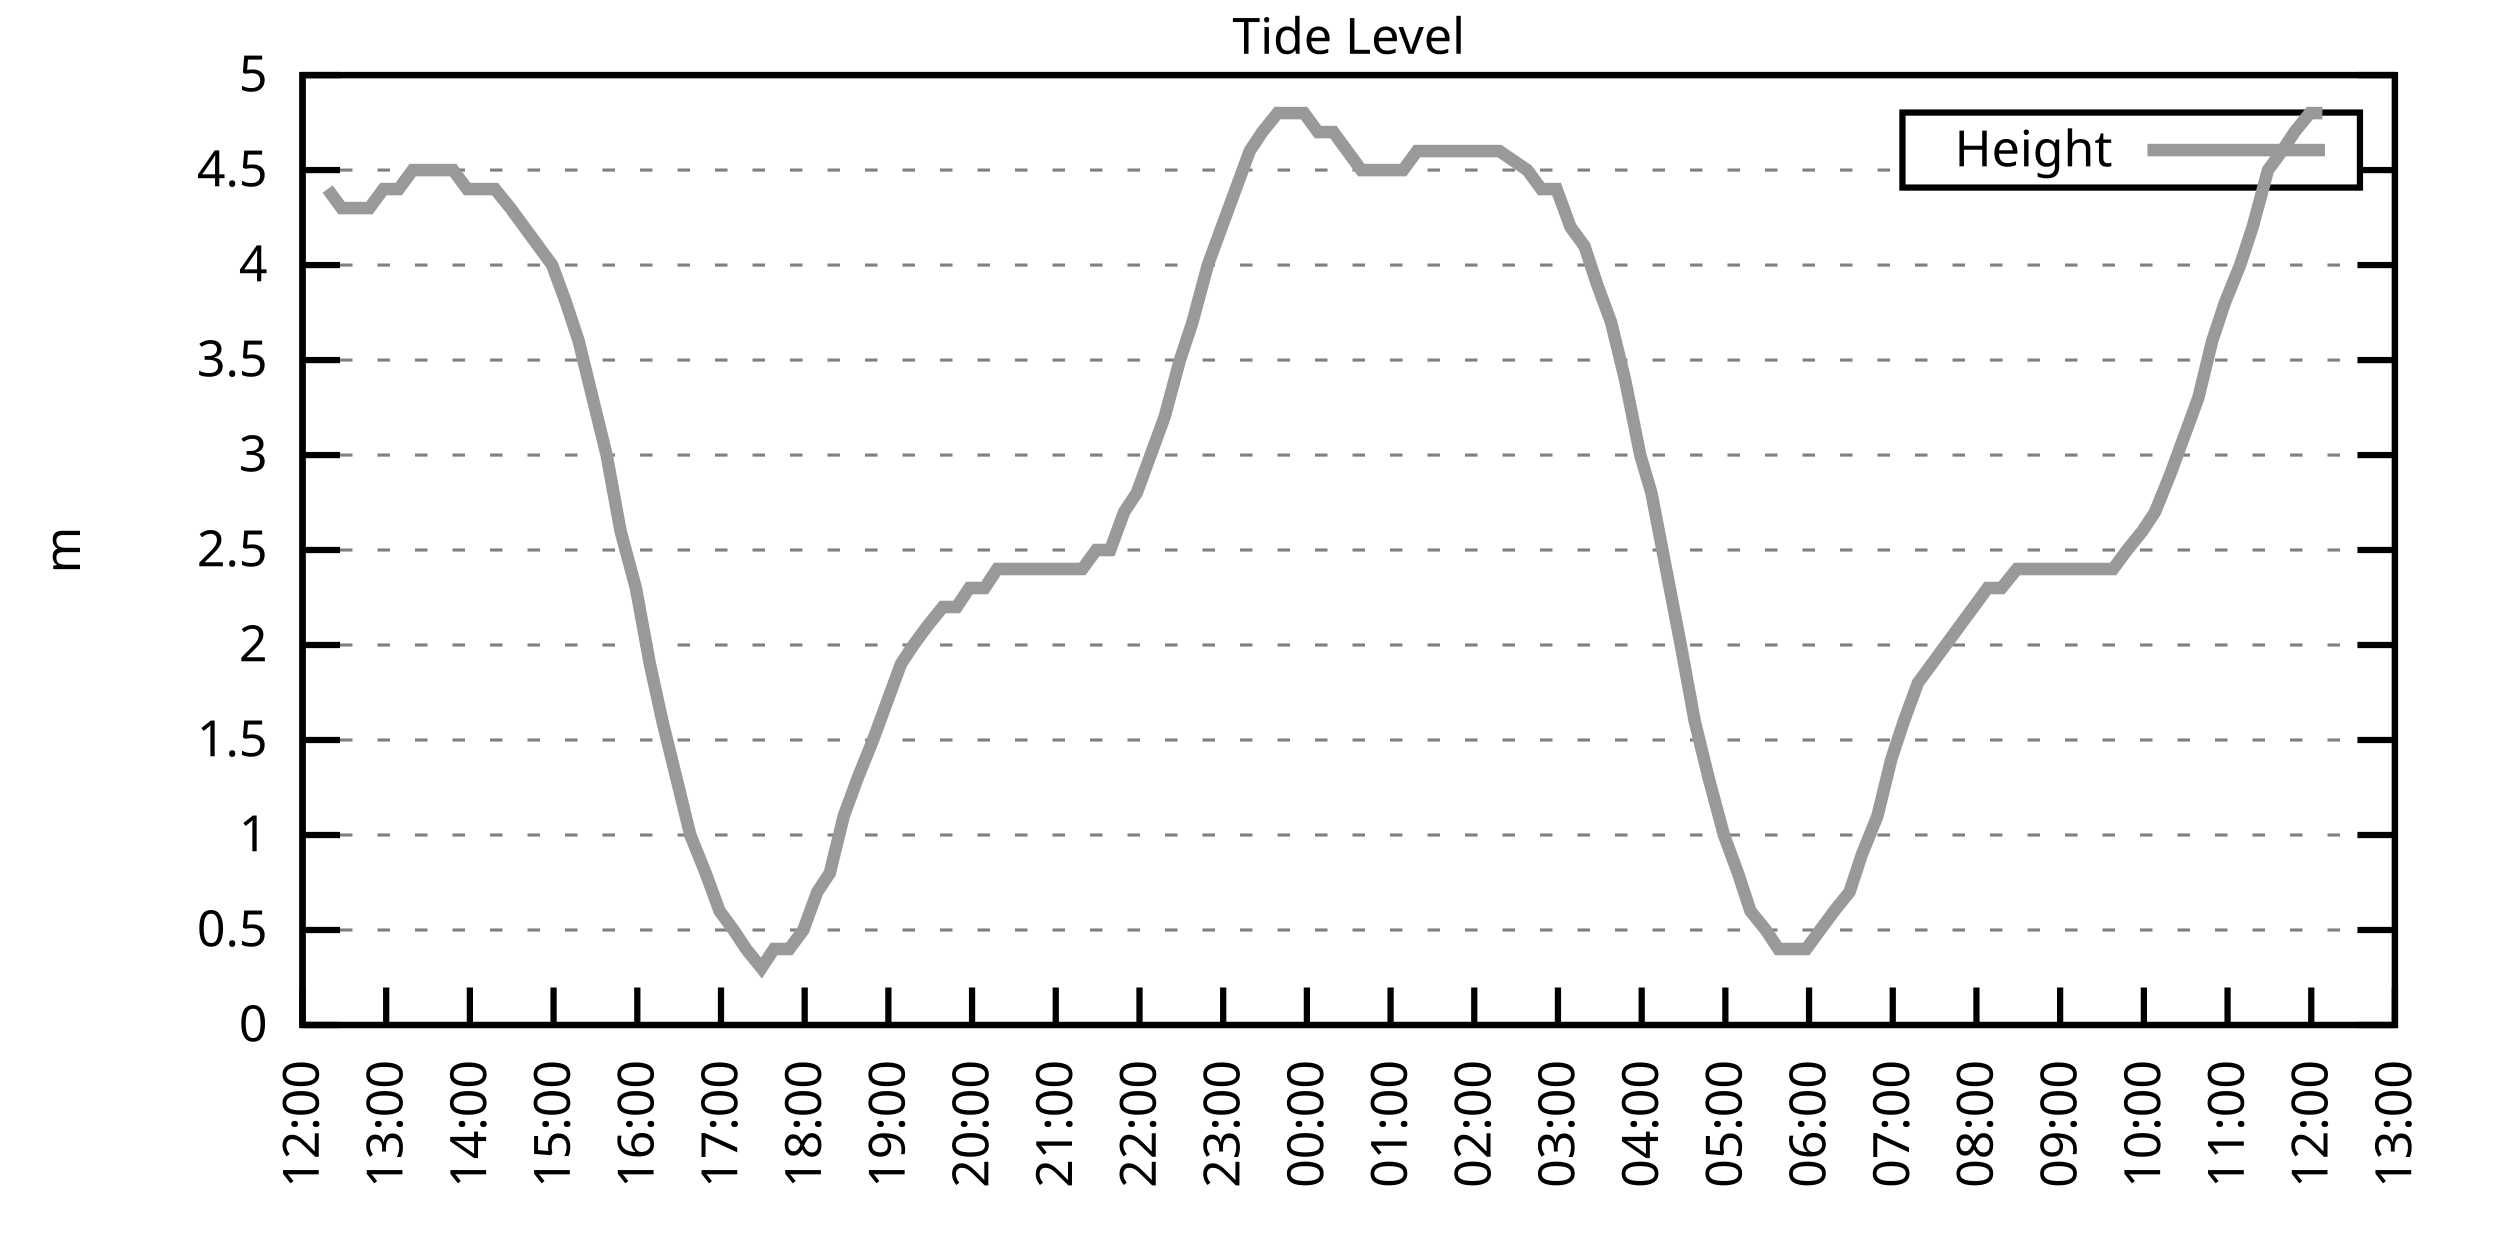
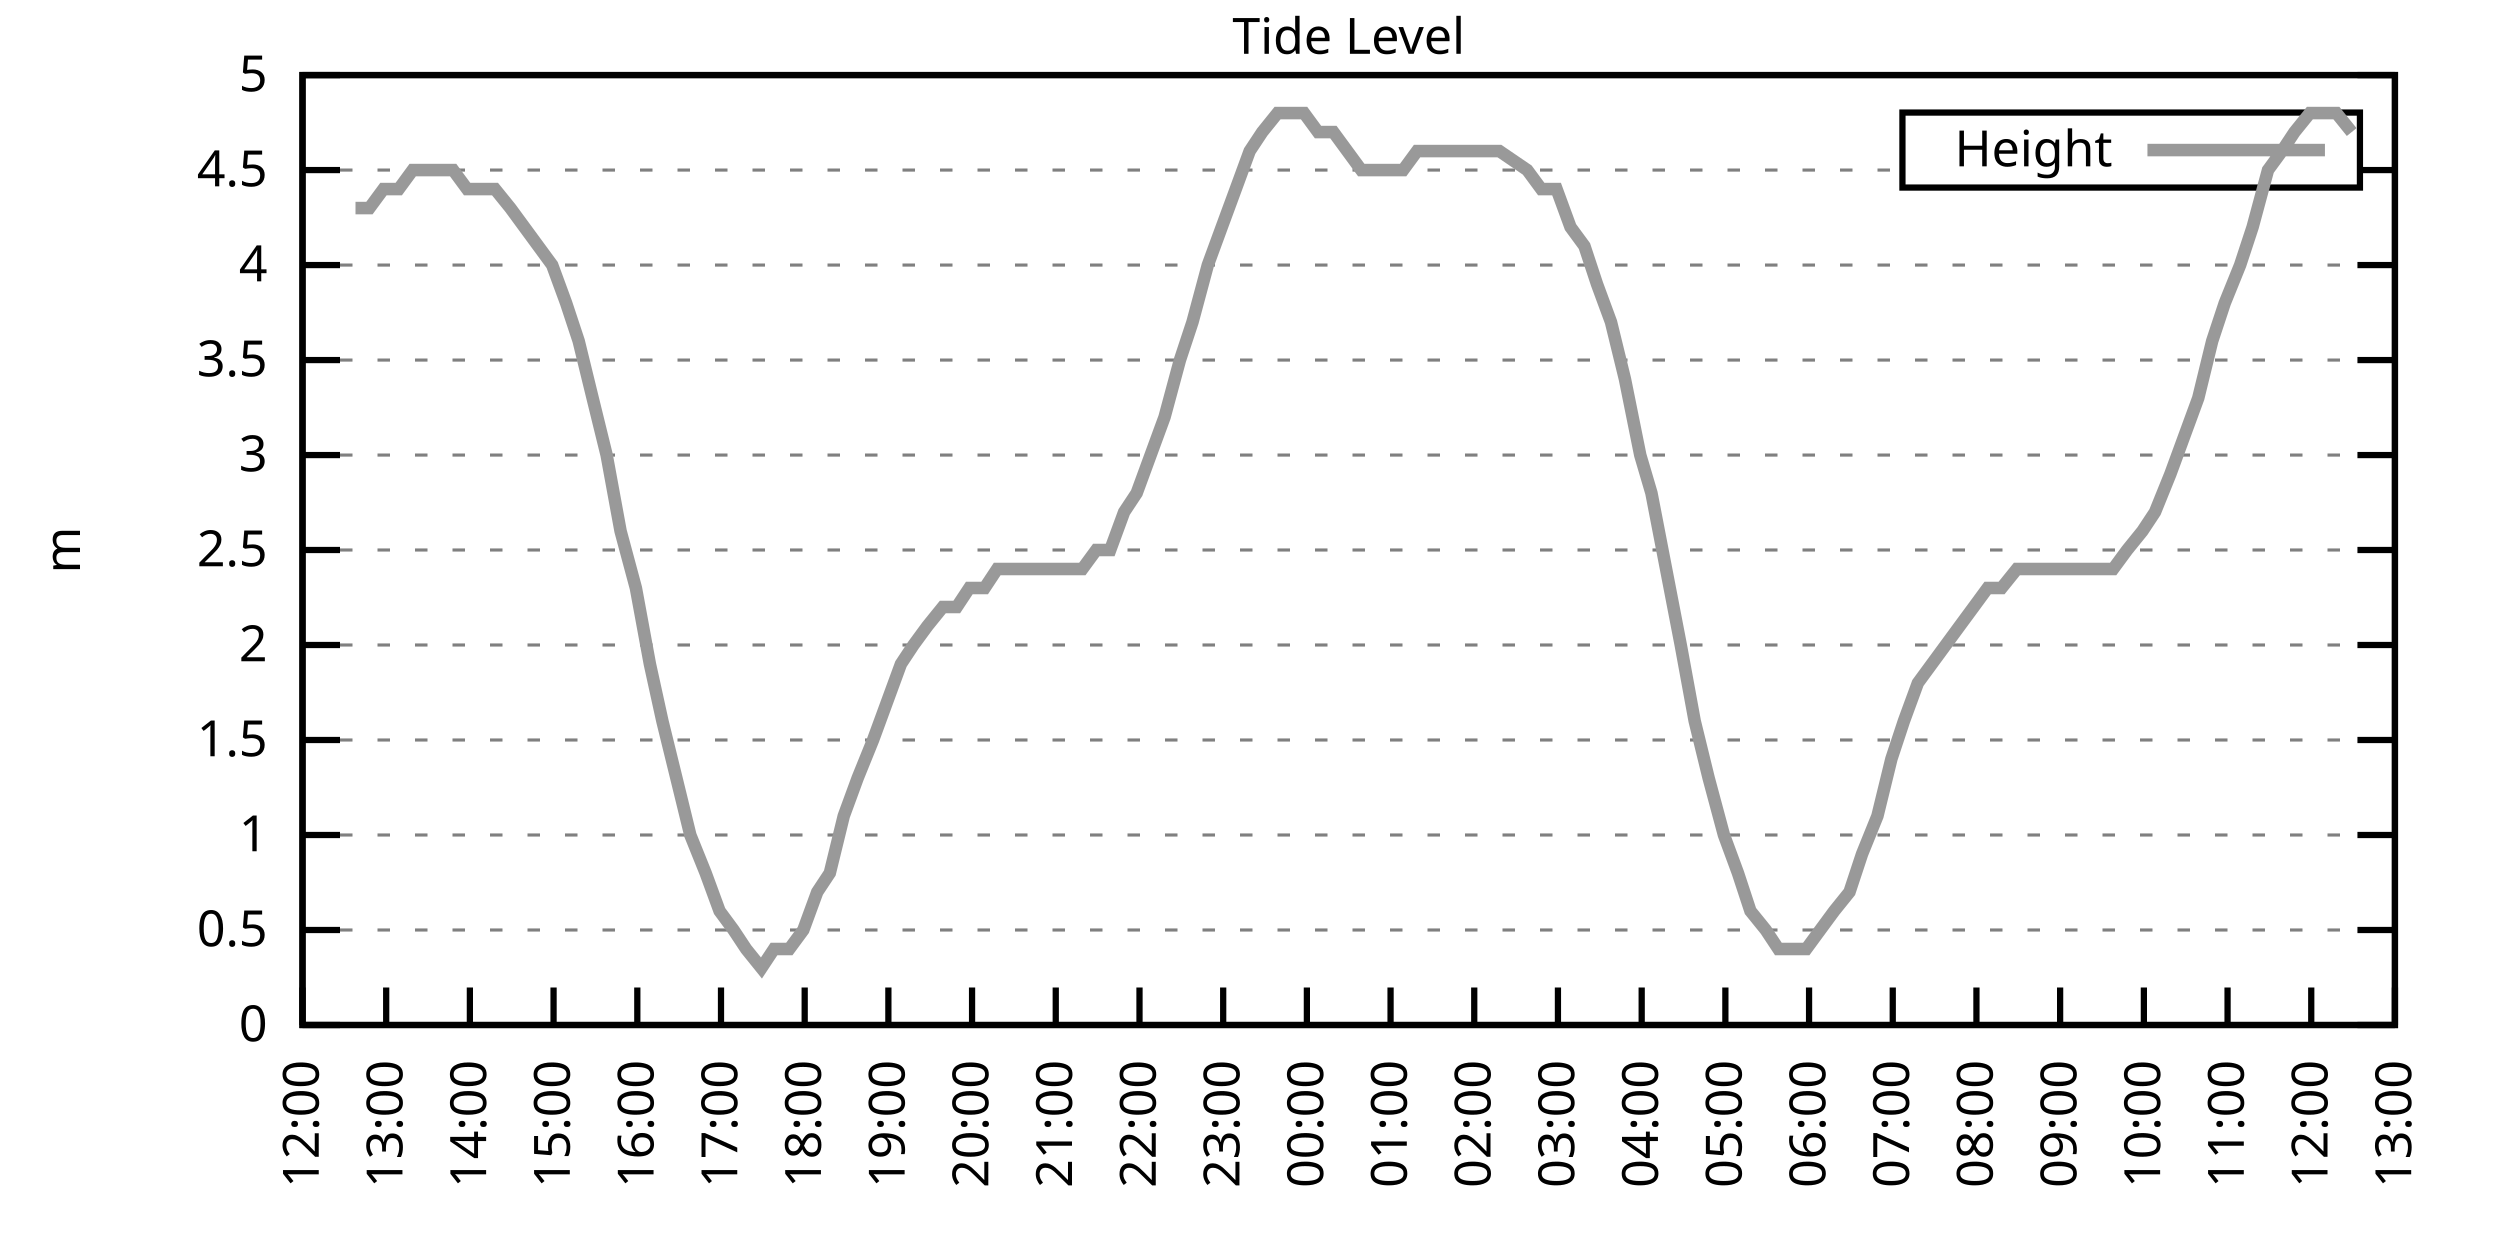
<svg xmlns="http://www.w3.org/2000/svg" xmlns:xlink="http://www.w3.org/1999/xlink" width="400" height="200" viewBox="0 0 400 200">
  <g id="gnuplot_canvas">
    <rect x="0" y="0" width="400" height="200" fill="none" />
    <defs>
      <circle id="gpDot" r="0.5" stroke-width="0.5" stroke="currentColor" />
      <path id="gpPt0" stroke-width="0.333" stroke="currentColor" d="M-1,0 h2 M0,-1 v2" />
      <path id="gpPt1" stroke-width="0.333" stroke="currentColor" d="M-1,-1 L1,1 M1,-1 L-1,1" />
      <path id="gpPt2" stroke-width="0.333" stroke="currentColor" d="M-1,0 L1,0 M0,-1 L0,1 M-1,-1 L1,1 M-1,1 L1,-1" />
      <rect id="gpPt3" stroke-width="0.333" stroke="currentColor" x="-1" y="-1" width="2" height="2" />
      <rect id="gpPt4" stroke-width="0.333" stroke="currentColor" fill="currentColor" x="-1" y="-1" width="2" height="2" />
      <circle id="gpPt5" stroke-width="0.333" stroke="currentColor" cx="0" cy="0" r="1" />
      <use xlink:href="#gpPt5" id="gpPt6" fill="currentColor" stroke="none" />
      <path id="gpPt7" stroke-width="0.333" stroke="currentColor" d="M0,-1.33 L-1.33,0.67 L1.33,0.67 z" />
      <use xlink:href="#gpPt7" id="gpPt8" fill="currentColor" stroke="none" />
      <use xlink:href="#gpPt7" id="gpPt9" stroke="currentColor" transform="rotate(180)" />
      <use xlink:href="#gpPt9" id="gpPt10" fill="currentColor" stroke="none" />
      <use xlink:href="#gpPt3" id="gpPt11" stroke="currentColor" transform="rotate(45)" />
      <use xlink:href="#gpPt11" id="gpPt12" fill="currentColor" stroke="none" />
      <path id="gpPt13" stroke-width="0.333" stroke="currentColor" d="M0,1.330 L1.265,0.411 L0.782,-1.067 L-0.782,-1.076 L-1.265,0.411 z" />
      <use xlink:href="#gpPt13" id="gpPt14" fill="currentColor" stroke="none" />
      <filter id="textbox" filterUnits="objectBoundingBox" x="0" y="0" height="1" width="1">
        <feFlood flood-color="white" flood-opacity="1" result="bgnd" />
        <feComposite in="SourceGraphic" in2="bgnd" operator="atop" />
      </filter>
      <filter id="greybox" filterUnits="objectBoundingBox" x="0" y="0" height="1" width="1">
        <feFlood flood-color="lightgrey" flood-opacity="1" result="grey" />
        <feComposite in="SourceGraphic" in2="grey" operator="atop" />
      </filter>
    </defs>
    <g fill="none" color="white" stroke="currentColor" stroke-width="1.00" stroke-linecap="butt" stroke-linejoin="miter">
</g>
    <g fill="none" color="black" stroke="currentColor" stroke-width="1.00" stroke-linecap="butt" stroke-linejoin="miter">
      <g stroke="none" shape-rendering="crispEdges">
        <polygon fill="rgb(255, 255, 255)" points="48.40,164.00 383.18,164.00 383.18,12.02 48.40,12.02 " />
      </g>
    </g>
    <g fill="none" color="black" stroke="currentColor" stroke-width="1.00" stroke-linecap="butt" stroke-linejoin="miter">
</g>
    <g fill="none" color="black" stroke="black" stroke-width="0.50" stroke-linecap="butt" stroke-linejoin="miter">
</g>
    <g fill="none" color="gray" stroke="currentColor" stroke-width="0.50" stroke-linecap="butt" stroke-linejoin="miter">
      <path stroke="gray" stroke-dasharray="2,4" class="gridline" d="M48.40,164.00 L383.19,164.00  " />
    </g>
    <g fill="none" color="gray" stroke="gray" stroke-width="1.00" stroke-linecap="butt" stroke-linejoin="miter">
</g>
    <g fill="none" color="black" stroke="currentColor" stroke-width="1.00" stroke-linecap="butt" stroke-linejoin="miter">
      <path stroke="black" d="M48.40,164.00 L54.40,164.00 M383.19,164.00 L377.19,164.00  " />
      <g transform="translate(42.80,166.60)" stroke="none" fill="black" font-family="Sans" font-size="8.00" text-anchor="end">
        <text>
          <tspan font-family="Sans"> 0</tspan>
        </text>
      </g>
    </g>
    <g fill="none" color="black" stroke="currentColor" stroke-width="1.00" stroke-linecap="butt" stroke-linejoin="miter">
</g>
    <g fill="none" color="black" stroke="black" stroke-width="0.50" stroke-linecap="butt" stroke-linejoin="miter">
</g>
    <g fill="none" color="gray" stroke="currentColor" stroke-width="0.50" stroke-linecap="butt" stroke-linejoin="miter">
      <path stroke="gray" stroke-dasharray="2,4" class="gridline" d="M48.40,148.80 L383.19,148.80  " />
    </g>
    <g fill="none" color="gray" stroke="gray" stroke-width="1.00" stroke-linecap="butt" stroke-linejoin="miter">
</g>
    <g fill="none" color="black" stroke="currentColor" stroke-width="1.00" stroke-linecap="butt" stroke-linejoin="miter">
      <path stroke="black" d="M48.40,148.80 L54.40,148.80 M383.19,148.80 L377.19,148.80  " />
      <g transform="translate(42.80,151.40)" stroke="none" fill="black" font-family="Sans" font-size="8.00" text-anchor="end">
        <text>
          <tspan font-family="Sans"> 0.5</tspan>
        </text>
      </g>
    </g>
    <g fill="none" color="black" stroke="currentColor" stroke-width="1.00" stroke-linecap="butt" stroke-linejoin="miter">
</g>
    <g fill="none" color="black" stroke="black" stroke-width="0.50" stroke-linecap="butt" stroke-linejoin="miter">
</g>
    <g fill="none" color="gray" stroke="currentColor" stroke-width="0.50" stroke-linecap="butt" stroke-linejoin="miter">
      <path stroke="gray" stroke-dasharray="2,4" class="gridline" d="M48.40,133.60 L383.19,133.60  " />
    </g>
    <g fill="none" color="gray" stroke="gray" stroke-width="1.00" stroke-linecap="butt" stroke-linejoin="miter">
</g>
    <g fill="none" color="black" stroke="currentColor" stroke-width="1.00" stroke-linecap="butt" stroke-linejoin="miter">
      <path stroke="black" d="M48.40,133.60 L54.40,133.60 M383.19,133.60 L377.19,133.60  " />
      <g transform="translate(42.80,136.20)" stroke="none" fill="black" font-family="Sans" font-size="8.00" text-anchor="end">
        <text>
          <tspan font-family="Sans"> 1</tspan>
        </text>
      </g>
    </g>
    <g fill="none" color="black" stroke="currentColor" stroke-width="1.00" stroke-linecap="butt" stroke-linejoin="miter">
</g>
    <g fill="none" color="black" stroke="black" stroke-width="0.50" stroke-linecap="butt" stroke-linejoin="miter">
</g>
    <g fill="none" color="gray" stroke="currentColor" stroke-width="0.50" stroke-linecap="butt" stroke-linejoin="miter">
      <path stroke="gray" stroke-dasharray="2,4" class="gridline" d="M48.40,118.40 L383.19,118.40  " />
    </g>
    <g fill="none" color="gray" stroke="gray" stroke-width="1.00" stroke-linecap="butt" stroke-linejoin="miter">
</g>
    <g fill="none" color="black" stroke="currentColor" stroke-width="1.00" stroke-linecap="butt" stroke-linejoin="miter">
      <path stroke="black" d="M48.40,118.40 L54.40,118.40 M383.19,118.40 L377.19,118.40  " />
      <g transform="translate(42.80,121.00)" stroke="none" fill="black" font-family="Sans" font-size="8.00" text-anchor="end">
        <text>
          <tspan font-family="Sans"> 1.5</tspan>
        </text>
      </g>
    </g>
    <g fill="none" color="black" stroke="currentColor" stroke-width="1.00" stroke-linecap="butt" stroke-linejoin="miter">
</g>
    <g fill="none" color="black" stroke="black" stroke-width="0.50" stroke-linecap="butt" stroke-linejoin="miter">
</g>
    <g fill="none" color="gray" stroke="currentColor" stroke-width="0.50" stroke-linecap="butt" stroke-linejoin="miter">
      <path stroke="gray" stroke-dasharray="2,4" class="gridline" d="M48.40,103.20 L383.19,103.20  " />
    </g>
    <g fill="none" color="gray" stroke="gray" stroke-width="1.00" stroke-linecap="butt" stroke-linejoin="miter">
</g>
    <g fill="none" color="black" stroke="currentColor" stroke-width="1.00" stroke-linecap="butt" stroke-linejoin="miter">
      <path stroke="black" d="M48.40,103.20 L54.40,103.20 M383.19,103.20 L377.19,103.20  " />
      <g transform="translate(42.80,105.80)" stroke="none" fill="black" font-family="Sans" font-size="8.00" text-anchor="end">
        <text>
          <tspan font-family="Sans"> 2</tspan>
        </text>
      </g>
    </g>
    <g fill="none" color="black" stroke="currentColor" stroke-width="1.00" stroke-linecap="butt" stroke-linejoin="miter">
</g>
    <g fill="none" color="black" stroke="black" stroke-width="0.50" stroke-linecap="butt" stroke-linejoin="miter">
</g>
    <g fill="none" color="gray" stroke="currentColor" stroke-width="0.50" stroke-linecap="butt" stroke-linejoin="miter">
      <path stroke="gray" stroke-dasharray="2,4" class="gridline" d="M48.40,88.00 L383.19,88.00  " />
    </g>
    <g fill="none" color="gray" stroke="gray" stroke-width="1.00" stroke-linecap="butt" stroke-linejoin="miter">
</g>
    <g fill="none" color="black" stroke="currentColor" stroke-width="1.00" stroke-linecap="butt" stroke-linejoin="miter">
      <path stroke="black" d="M48.40,88.00 L54.40,88.00 M383.19,88.00 L377.19,88.00  " />
      <g transform="translate(42.80,90.60)" stroke="none" fill="black" font-family="Sans" font-size="8.00" text-anchor="end">
        <text>
          <tspan font-family="Sans"> 2.5</tspan>
        </text>
      </g>
    </g>
    <g fill="none" color="black" stroke="currentColor" stroke-width="1.00" stroke-linecap="butt" stroke-linejoin="miter">
</g>
    <g fill="none" color="black" stroke="black" stroke-width="0.50" stroke-linecap="butt" stroke-linejoin="miter">
</g>
    <g fill="none" color="gray" stroke="currentColor" stroke-width="0.50" stroke-linecap="butt" stroke-linejoin="miter">
      <path stroke="gray" stroke-dasharray="2,4" class="gridline" d="M48.40,72.81 L383.19,72.81  " />
    </g>
    <g fill="none" color="gray" stroke="gray" stroke-width="1.00" stroke-linecap="butt" stroke-linejoin="miter">
</g>
    <g fill="none" color="black" stroke="currentColor" stroke-width="1.00" stroke-linecap="butt" stroke-linejoin="miter">
      <path stroke="black" d="M48.40,72.81 L54.40,72.81 M383.19,72.81 L377.19,72.81  " />
      <g transform="translate(42.80,75.41)" stroke="none" fill="black" font-family="Sans" font-size="8.00" text-anchor="end">
        <text>
          <tspan font-family="Sans"> 3</tspan>
        </text>
      </g>
    </g>
    <g fill="none" color="black" stroke="currentColor" stroke-width="1.00" stroke-linecap="butt" stroke-linejoin="miter">
</g>
    <g fill="none" color="black" stroke="black" stroke-width="0.50" stroke-linecap="butt" stroke-linejoin="miter">
</g>
    <g fill="none" color="gray" stroke="currentColor" stroke-width="0.50" stroke-linecap="butt" stroke-linejoin="miter">
      <path stroke="gray" stroke-dasharray="2,4" class="gridline" d="M48.40,57.61 L383.19,57.61  " />
    </g>
    <g fill="none" color="gray" stroke="gray" stroke-width="1.00" stroke-linecap="butt" stroke-linejoin="miter">
</g>
    <g fill="none" color="black" stroke="currentColor" stroke-width="1.00" stroke-linecap="butt" stroke-linejoin="miter">
      <path stroke="black" d="M48.40,57.61 L54.40,57.61 M383.19,57.61 L377.19,57.61  " />
      <g transform="translate(42.80,60.21)" stroke="none" fill="black" font-family="Sans" font-size="8.00" text-anchor="end">
        <text>
          <tspan font-family="Sans"> 3.5</tspan>
        </text>
      </g>
    </g>
    <g fill="none" color="black" stroke="currentColor" stroke-width="1.00" stroke-linecap="butt" stroke-linejoin="miter">
</g>
    <g fill="none" color="black" stroke="black" stroke-width="0.50" stroke-linecap="butt" stroke-linejoin="miter">
</g>
    <g fill="none" color="gray" stroke="currentColor" stroke-width="0.50" stroke-linecap="butt" stroke-linejoin="miter">
      <path stroke="gray" stroke-dasharray="2,4" class="gridline" d="M48.40,42.41 L383.19,42.41  " />
    </g>
    <g fill="none" color="gray" stroke="gray" stroke-width="1.00" stroke-linecap="butt" stroke-linejoin="miter">
</g>
    <g fill="none" color="black" stroke="currentColor" stroke-width="1.00" stroke-linecap="butt" stroke-linejoin="miter">
      <path stroke="black" d="M48.40,42.41 L54.40,42.41 M383.19,42.41 L377.19,42.41  " />
      <g transform="translate(42.80,45.01)" stroke="none" fill="black" font-family="Sans" font-size="8.00" text-anchor="end">
        <text>
          <tspan font-family="Sans"> 4</tspan>
        </text>
      </g>
    </g>
    <g fill="none" color="black" stroke="currentColor" stroke-width="1.00" stroke-linecap="butt" stroke-linejoin="miter">
</g>
    <g fill="none" color="black" stroke="black" stroke-width="0.50" stroke-linecap="butt" stroke-linejoin="miter">
</g>
    <g fill="none" color="gray" stroke="currentColor" stroke-width="0.50" stroke-linecap="butt" stroke-linejoin="miter">
      <path stroke="gray" stroke-dasharray="2,4" class="gridline" d="M48.40,27.21 L304.39,27.21 M377.59,27.21 L383.19,27.21  " />
    </g>
    <g fill="none" color="gray" stroke="gray" stroke-width="1.00" stroke-linecap="butt" stroke-linejoin="miter">
</g>
    <g fill="none" color="black" stroke="currentColor" stroke-width="1.00" stroke-linecap="butt" stroke-linejoin="miter">
      <path stroke="black" d="M48.40,27.21 L54.40,27.21 M383.19,27.21 L377.19,27.21  " />
      <g transform="translate(42.80,29.81)" stroke="none" fill="black" font-family="Sans" font-size="8.00" text-anchor="end">
        <text>
          <tspan font-family="Sans"> 4.5</tspan>
        </text>
      </g>
    </g>
    <g fill="none" color="black" stroke="currentColor" stroke-width="1.00" stroke-linecap="butt" stroke-linejoin="miter">
</g>
    <g fill="none" color="black" stroke="black" stroke-width="0.50" stroke-linecap="butt" stroke-linejoin="miter">
</g>
    <g fill="none" color="gray" stroke="currentColor" stroke-width="0.50" stroke-linecap="butt" stroke-linejoin="miter">
      <path stroke="gray" stroke-dasharray="2,4" class="gridline" d="M48.40,12.01 L383.19,12.01  " />
    </g>
    <g fill="none" color="gray" stroke="gray" stroke-width="1.00" stroke-linecap="butt" stroke-linejoin="miter">
</g>
    <g fill="none" color="black" stroke="currentColor" stroke-width="1.00" stroke-linecap="butt" stroke-linejoin="miter">
      <path stroke="black" d="M48.40,12.01 L54.40,12.01 M383.19,12.01 L377.19,12.01  " />
      <g transform="translate(42.80,14.61)" stroke="none" fill="black" font-family="Sans" font-size="8.00" text-anchor="end">
        <text>
          <tspan font-family="Sans"> 5</tspan>
        </text>
      </g>
    </g>
    <g fill="none" color="black" stroke="currentColor" stroke-width="1.00" stroke-linecap="butt" stroke-linejoin="miter">
      <path stroke="black" d="M48.40,164.00 L48.40,158.00  " />
      <g transform="translate(51.00,169.60) rotate(270.00)" stroke="none" fill="black" font-family="Sans" font-size="8.00" text-anchor="end">
        <text>
          <tspan font-family="Sans">12:00</tspan>
        </text>
      </g>
    </g>
    <g fill="none" color="black" stroke="currentColor" stroke-width="1.00" stroke-linecap="butt" stroke-linejoin="miter">
      <path stroke="black" d="M61.79,164.00 L61.79,158.00  " />
      <g transform="translate(64.39,169.60) rotate(270.00)" stroke="none" fill="black" font-family="Sans" font-size="8.00" text-anchor="end">
        <text>
          <tspan font-family="Sans">13:00</tspan>
        </text>
      </g>
    </g>
    <g fill="none" color="black" stroke="currentColor" stroke-width="1.00" stroke-linecap="butt" stroke-linejoin="miter">
      <path stroke="black" d="M75.18,164.00 L75.18,158.00  " />
      <g transform="translate(77.78,169.60) rotate(270.00)" stroke="none" fill="black" font-family="Sans" font-size="8.00" text-anchor="end">
        <text>
          <tspan font-family="Sans">14:00</tspan>
        </text>
      </g>
    </g>
    <g fill="none" color="black" stroke="currentColor" stroke-width="1.00" stroke-linecap="butt" stroke-linejoin="miter">
      <path stroke="black" d="M88.57,164.00 L88.57,158.00  " />
      <g transform="translate(91.17,169.60) rotate(270.00)" stroke="none" fill="black" font-family="Sans" font-size="8.00" text-anchor="end">
        <text>
          <tspan font-family="Sans">15:00</tspan>
        </text>
      </g>
    </g>
    <g fill="none" color="black" stroke="currentColor" stroke-width="1.00" stroke-linecap="butt" stroke-linejoin="miter">
      <path stroke="black" d="M101.97,164.00 L101.97,158.00  " />
      <g transform="translate(104.57,169.60) rotate(270.00)" stroke="none" fill="black" font-family="Sans" font-size="8.00" text-anchor="end">
        <text>
          <tspan font-family="Sans">16:00</tspan>
        </text>
      </g>
    </g>
    <g fill="none" color="black" stroke="currentColor" stroke-width="1.00" stroke-linecap="butt" stroke-linejoin="miter">
      <path stroke="black" d="M115.36,164.00 L115.36,158.00  " />
      <g transform="translate(117.96,169.60) rotate(270.00)" stroke="none" fill="black" font-family="Sans" font-size="8.00" text-anchor="end">
        <text>
          <tspan font-family="Sans">17:00</tspan>
        </text>
      </g>
    </g>
    <g fill="none" color="black" stroke="currentColor" stroke-width="1.00" stroke-linecap="butt" stroke-linejoin="miter">
      <path stroke="black" d="M128.75,164.00 L128.75,158.00  " />
      <g transform="translate(131.35,169.60) rotate(270.00)" stroke="none" fill="black" font-family="Sans" font-size="8.00" text-anchor="end">
        <text>
          <tspan font-family="Sans">18:00</tspan>
        </text>
      </g>
    </g>
    <g fill="none" color="black" stroke="currentColor" stroke-width="1.00" stroke-linecap="butt" stroke-linejoin="miter">
      <path stroke="black" d="M142.14,164.00 L142.14,158.00  " />
      <g transform="translate(144.74,169.60) rotate(270.00)" stroke="none" fill="black" font-family="Sans" font-size="8.00" text-anchor="end">
        <text>
          <tspan font-family="Sans">19:00</tspan>
        </text>
      </g>
    </g>
    <g fill="none" color="black" stroke="currentColor" stroke-width="1.00" stroke-linecap="butt" stroke-linejoin="miter">
      <path stroke="black" d="M155.53,164.00 L155.53,158.00  " />
      <g transform="translate(158.13,169.60) rotate(270.00)" stroke="none" fill="black" font-family="Sans" font-size="8.00" text-anchor="end">
        <text>
          <tspan font-family="Sans">20:00</tspan>
        </text>
      </g>
    </g>
    <g fill="none" color="black" stroke="currentColor" stroke-width="1.00" stroke-linecap="butt" stroke-linejoin="miter">
      <path stroke="black" d="M168.92,164.00 L168.92,158.00  " />
      <g transform="translate(171.52,169.60) rotate(270.00)" stroke="none" fill="black" font-family="Sans" font-size="8.00" text-anchor="end">
        <text>
          <tspan font-family="Sans">21:00</tspan>
        </text>
      </g>
    </g>
    <g fill="none" color="black" stroke="currentColor" stroke-width="1.00" stroke-linecap="butt" stroke-linejoin="miter">
      <path stroke="black" d="M182.32,164.00 L182.32,158.00  " />
      <g transform="translate(184.92,169.60) rotate(270.00)" stroke="none" fill="black" font-family="Sans" font-size="8.00" text-anchor="end">
        <text>
          <tspan font-family="Sans">22:00</tspan>
        </text>
      </g>
    </g>
    <g fill="none" color="black" stroke="currentColor" stroke-width="1.00" stroke-linecap="butt" stroke-linejoin="miter">
      <path stroke="black" d="M195.71,164.00 L195.71,158.00  " />
      <g transform="translate(198.31,169.60) rotate(270.00)" stroke="none" fill="black" font-family="Sans" font-size="8.00" text-anchor="end">
        <text>
          <tspan font-family="Sans">23:00</tspan>
        </text>
      </g>
    </g>
    <g fill="none" color="black" stroke="currentColor" stroke-width="1.00" stroke-linecap="butt" stroke-linejoin="miter">
      <path stroke="black" d="M209.10,164.00 L209.10,158.00  " />
      <g transform="translate(211.70,169.60) rotate(270.00)" stroke="none" fill="black" font-family="Sans" font-size="8.00" text-anchor="end">
        <text>
          <tspan font-family="Sans">00:00</tspan>
        </text>
      </g>
    </g>
    <g fill="none" color="black" stroke="currentColor" stroke-width="1.00" stroke-linecap="butt" stroke-linejoin="miter">
      <path stroke="black" d="M222.49,164.00 L222.49,158.00  " />
      <g transform="translate(225.09,169.60) rotate(270.00)" stroke="none" fill="black" font-family="Sans" font-size="8.00" text-anchor="end">
        <text>
          <tspan font-family="Sans">01:00</tspan>
        </text>
      </g>
    </g>
    <g fill="none" color="black" stroke="currentColor" stroke-width="1.00" stroke-linecap="butt" stroke-linejoin="miter">
      <path stroke="black" d="M235.88,164.00 L235.88,158.00  " />
      <g transform="translate(238.48,169.60) rotate(270.00)" stroke="none" fill="black" font-family="Sans" font-size="8.00" text-anchor="end">
        <text>
          <tspan font-family="Sans">02:00</tspan>
        </text>
      </g>
    </g>
    <g fill="none" color="black" stroke="currentColor" stroke-width="1.00" stroke-linecap="butt" stroke-linejoin="miter">
      <path stroke="black" d="M249.27,164.00 L249.27,158.00  " />
      <g transform="translate(251.87,169.60) rotate(270.00)" stroke="none" fill="black" font-family="Sans" font-size="8.00" text-anchor="end">
        <text>
          <tspan font-family="Sans">03:00</tspan>
        </text>
      </g>
    </g>
    <g fill="none" color="black" stroke="currentColor" stroke-width="1.00" stroke-linecap="butt" stroke-linejoin="miter">
      <path stroke="black" d="M262.67,164.00 L262.67,158.00  " />
      <g transform="translate(265.27,169.60) rotate(270.00)" stroke="none" fill="black" font-family="Sans" font-size="8.00" text-anchor="end">
        <text>
          <tspan font-family="Sans">04:00</tspan>
        </text>
      </g>
    </g>
    <g fill="none" color="black" stroke="currentColor" stroke-width="1.00" stroke-linecap="butt" stroke-linejoin="miter">
      <path stroke="black" d="M276.06,164.00 L276.06,158.00  " />
      <g transform="translate(278.66,169.60) rotate(270.00)" stroke="none" fill="black" font-family="Sans" font-size="8.00" text-anchor="end">
        <text>
          <tspan font-family="Sans">05:00</tspan>
        </text>
      </g>
    </g>
    <g fill="none" color="black" stroke="currentColor" stroke-width="1.00" stroke-linecap="butt" stroke-linejoin="miter">
      <path stroke="black" d="M289.45,164.00 L289.45,158.00  " />
      <g transform="translate(292.05,169.60) rotate(270.00)" stroke="none" fill="black" font-family="Sans" font-size="8.00" text-anchor="end">
        <text>
          <tspan font-family="Sans">06:00</tspan>
        </text>
      </g>
    </g>
    <g fill="none" color="black" stroke="currentColor" stroke-width="1.00" stroke-linecap="butt" stroke-linejoin="miter">
      <path stroke="black" d="M302.84,164.00 L302.84,158.00  " />
      <g transform="translate(305.44,169.60) rotate(270.00)" stroke="none" fill="black" font-family="Sans" font-size="8.00" text-anchor="end">
        <text>
          <tspan font-family="Sans">07:00</tspan>
        </text>
      </g>
    </g>
    <g fill="none" color="black" stroke="currentColor" stroke-width="1.00" stroke-linecap="butt" stroke-linejoin="miter">
      <path stroke="black" d="M316.23,164.00 L316.23,158.00  " />
      <g transform="translate(318.83,169.60) rotate(270.00)" stroke="none" fill="black" font-family="Sans" font-size="8.00" text-anchor="end">
        <text>
          <tspan font-family="Sans">08:00</tspan>
        </text>
      </g>
    </g>
    <g fill="none" color="black" stroke="currentColor" stroke-width="1.00" stroke-linecap="butt" stroke-linejoin="miter">
      <path stroke="black" d="M329.62,164.00 L329.62,158.00  " />
      <g transform="translate(332.22,169.60) rotate(270.00)" stroke="none" fill="black" font-family="Sans" font-size="8.00" text-anchor="end">
        <text>
          <tspan font-family="Sans">09:00</tspan>
        </text>
      </g>
    </g>
    <g fill="none" color="black" stroke="currentColor" stroke-width="1.00" stroke-linecap="butt" stroke-linejoin="miter">
      <path stroke="black" d="M343.02,164.00 L343.02,158.00  " />
      <g transform="translate(345.62,169.60) rotate(270.00)" stroke="none" fill="black" font-family="Sans" font-size="8.00" text-anchor="end">
        <text>
          <tspan font-family="Sans">10:00</tspan>
        </text>
      </g>
    </g>
    <g fill="none" color="black" stroke="currentColor" stroke-width="1.00" stroke-linecap="butt" stroke-linejoin="miter">
      <path stroke="black" d="M356.41,164.00 L356.41,158.00  " />
      <g transform="translate(359.01,169.60) rotate(270.00)" stroke="none" fill="black" font-family="Sans" font-size="8.00" text-anchor="end">
        <text>
          <tspan font-family="Sans">11:00</tspan>
        </text>
      </g>
    </g>
    <g fill="none" color="black" stroke="currentColor" stroke-width="1.00" stroke-linecap="butt" stroke-linejoin="miter">
      <path stroke="black" d="M369.80,164.00 L369.80,158.00  " />
      <g transform="translate(372.40,169.60) rotate(270.00)" stroke="none" fill="black" font-family="Sans" font-size="8.00" text-anchor="end">
        <text>
          <tspan font-family="Sans">12:00</tspan>
        </text>
      </g>
    </g>
    <g fill="none" color="black" stroke="currentColor" stroke-width="1.00" stroke-linecap="butt" stroke-linejoin="miter">
      <path stroke="black" d="M383.19,164.00 L383.19,158.00  " />
      <g transform="translate(385.79,169.60) rotate(270.00)" stroke="none" fill="black" font-family="Sans" font-size="8.00" text-anchor="end">
        <text>
          <tspan font-family="Sans">13:00</tspan>
        </text>
      </g>
    </g>
    <g fill="none" color="black" stroke="currentColor" stroke-width="1.00" stroke-linecap="butt" stroke-linejoin="miter">
</g>
    <g fill="none" color="black" stroke="currentColor" stroke-width="1.00" stroke-linecap="butt" stroke-linejoin="miter">
      <path stroke="black" d="M48.40,12.01 L48.40,164.00 L383.19,164.00 L383.19,12.01 L48.40,12.01 Z  " />
    </g>
    <g fill="none" color="black" stroke="currentColor" stroke-width="1.00" stroke-linecap="butt" stroke-linejoin="miter">
</g>
    <g fill="none" color="black" stroke="currentColor" stroke-width="1.00" stroke-linecap="butt" stroke-linejoin="miter">
      <path stroke="black" d="M304.39,30.01 L304.39,18.01 L377.59,18.01 L377.59,30.01 L304.39,30.01 Z  " />
    </g>
    <g id="Tide_level_plot_1">
      <g fill="none" color="white" stroke="black" stroke-width="2.00" stroke-linecap="butt" stroke-linejoin="miter">
</g>
      <g fill="none" color="black" stroke="currentColor" stroke-width="2.00" stroke-linecap="butt" stroke-linejoin="miter">
        <g transform="translate(337.99,26.61)" stroke="none" fill="black" font-family="Sans" font-size="8.00" text-anchor="end">
          <text>
            <tspan font-family="Sans">Height</tspan>
          </text>
        </g>
      </g>
      <g fill="none" color="black" stroke="currentColor" stroke-width="2.00" stroke-linecap="butt" stroke-linejoin="miter">
-         <path stroke="rgb(153, 153, 153)" d="M343.59,24.01 L371.99,24.01 M52.42,30.25 L54.65,33.29 L56.88,33.29 L59.11,33.29 L61.35,30.25 L63.80,30.25   L66.03,27.21 L68.04,27.21 L70.27,27.21 L72.50,27.21 L74.74,30.25 L76.97,30.25 L79.20,30.25 L81.66,33.29   L83.89,36.33 L86.12,39.37 L88.35,42.41 L90.58,48.49 L92.59,54.57 L94.82,63.69 L97.06,72.81 L99.29,84.97   L101.74,94.08 L103.98,106.24 L105.98,115.36 L108.22,124.48 L110.45,133.60 L112.90,139.68 L115.13,145.76 L117.37,148.80   L119.38,151.84 L121.83,154.88 L123.84,151.84 L126.29,151.84 L128.53,148.80 L130.76,142.72 L132.77,139.68 L135.00,130.56   L137.23,124.48 L139.69,118.40 L141.92,112.32 L144.15,106.24 L146.16,103.20 L148.39,100.16 L150.85,97.12 L153.08,97.12   L155.09,94.08 L157.54,94.08 L159.55,91.04 L161.78,91.04 L164.01,91.04 L166.47,91.04 L168.48,91.04 L170.71,91.04   L173.17,91.04 L175.40,88.00 L177.63,88.00 L179.86,81.93 L181.87,78.89 L184.10,72.81 L186.33,66.73 L188.79,57.61   L190.80,51.53 L193.25,42.41 L195.48,36.33 L197.72,30.25 L199.95,24.17 L201.96,21.13 L204.41,18.09 L206.42,18.09   L208.65,18.09 L210.88,21.13 L213.34,21.13 L215.57,24.17 L217.80,27.21 L219.81,27.21 L221.82,27.21 L224.50,27.21   L226.73,24.17 L228.74,24.17 L230.97,24.17 L233.43,24.17 L235.44,24.17 L237.67,24.17 L239.90,24.17 L244.36,27.21   L246.60,30.25 L249.05,30.25 L251.28,36.33 L253.51,39.37 L255.52,45.45 L257.76,51.53 L259.99,60.65 L262.44,72.81   L264.23,78.89 L268.92,103.20 L271.15,115.36 L273.38,124.48 L275.83,133.60 L278.07,139.68 L280.07,145.76 L282.53,148.80   L284.54,151.84 L286.77,151.84 L289.00,151.84 L291.23,148.80 L293.47,145.76 L295.92,142.72 L297.93,136.64 L300.39,130.56   L302.62,121.44 L304.63,115.36 L306.86,109.28 L309.09,106.24 L311.32,103.20 L313.55,100.16 L315.79,97.12 L318.02,94.08   L320.25,94.08 L322.70,91.04 L324.94,91.04 L326.95,91.04 L329.40,91.04 L331.63,91.04 L333.64,91.04 L336.10,91.04   L338.10,91.04 L340.34,88.00 L342.79,84.97 L344.80,81.93 L347.26,75.85 L349.49,69.77 L351.72,63.69 L353.95,54.57   L355.96,48.49 L358.42,42.41 L360.42,36.33 L362.88,27.21 L365.11,24.17 L367.12,21.13 L369.58,18.09 L371.58,18.09    " />
+         <path stroke="rgb(153, 153, 153)" d="M343.59,24.01 L371.99,24.01 M56.88,33.29 L59.11,33.29 L61.35,30.25 L63.80,30.25 L66.03,27.21 L68.04,27.21   L70.27,27.21 L72.50,27.21 L74.74,30.25 L76.97,30.25 L79.20,30.25 L81.66,33.29 L83.89,36.33 L86.12,39.37   L88.35,42.41 L90.58,48.49 L92.59,54.57 L94.82,63.69 L97.06,72.81 L99.29,84.97 L101.74,94.08 L103.98,106.24   L105.98,115.36 L108.22,124.48 L110.45,133.60 L112.90,139.68 L115.13,145.76 L117.37,148.80 L119.38,151.84 L121.83,154.88   L123.84,151.84 L126.29,151.84 L128.53,148.80 L130.76,142.72 L132.77,139.68 L135.00,130.56 L137.23,124.48 L139.69,118.40   L141.92,112.32 L144.15,106.24 L146.16,103.20 L148.39,100.16 L150.85,97.12 L153.08,97.12 L155.09,94.08 L157.54,94.08   L159.55,91.04 L161.78,91.04 L164.01,91.04 L166.47,91.04 L168.48,91.04 L170.71,91.04 L173.17,91.04 L175.40,88.00   L177.63,88.00 L179.86,81.93 L181.87,78.89 L184.10,72.81 L186.33,66.73 L188.79,57.61 L190.80,51.53 L193.25,42.41   L195.48,36.33 L197.72,30.25 L199.95,24.17 L201.96,21.13 L204.41,18.09 L206.42,18.09 L208.65,18.09 L210.88,21.13   L213.34,21.13 L215.57,24.17 L217.80,27.21 L219.81,27.21 L221.82,27.21 L224.50,27.21 L226.73,24.17 L228.74,24.17   L230.97,24.17 L233.43,24.17 L235.44,24.17 L237.67,24.17 L239.90,24.17 L244.36,27.21 L246.60,30.25 L249.05,30.25   L251.28,36.33 L253.51,39.37 L255.52,45.45 L257.76,51.53 L259.99,60.65 L262.44,72.81 L264.23,78.89 L268.92,103.20   L271.15,115.36 L273.38,124.48 L275.83,133.60 L278.07,139.68 L280.07,145.76 L282.53,148.80 L284.54,151.84 L286.77,151.84   L289.00,151.84 L291.23,148.80 L293.47,145.76 L295.92,142.72 L297.93,136.64 L300.39,130.56 L302.62,121.44 L304.63,115.36   L306.86,109.28 L309.09,106.24 L311.32,103.20 L313.55,100.16 L315.79,97.12 L318.02,94.08 L320.25,94.08 L322.70,91.04   L324.94,91.04 L326.95,91.04 L329.40,91.04 L331.63,91.04 L333.64,91.04 L336.10,91.04 L338.10,91.04 L340.34,88.00   L342.79,84.97 L344.80,81.93 L347.26,75.85 L349.49,69.77 L351.72,63.69 L353.95,54.57 L355.96,48.49 L358.42,42.41   L360.42,36.33 L362.88,27.21 L365.11,24.17 L367.12,21.13 L369.58,18.09 L371.58,18.09 L373.82,18.09 L376.27,21.13    " />
      </g>
    </g>
    <g fill="none" color="black" stroke="currentColor" stroke-width="2.00" stroke-linecap="butt" stroke-linejoin="miter">
</g>
    <g fill="none" color="black" stroke="black" stroke-width="1.00" stroke-linecap="butt" stroke-linejoin="miter">
</g>
    <g fill="none" color="black" stroke="currentColor" stroke-width="1.00" stroke-linecap="butt" stroke-linejoin="miter">
      <path stroke="black" d="M48.40,12.01 L48.40,164.00 L383.19,164.00 L383.19,12.01 L48.40,12.01 Z  " />
      <g transform="translate(12.80,88.01) rotate(270.00)" stroke="none" fill="black" font-family="Sans" font-size="8.00" text-anchor="middle">
        <text>
          <tspan font-family="Sans">m</tspan>
        </text>
      </g>
    </g>
    <g fill="none" color="black" stroke="currentColor" stroke-width="1.00" stroke-linecap="butt" stroke-linejoin="miter">
</g>
    <g fill="none" color="black" stroke="currentColor" stroke-width="1.00" stroke-linecap="butt" stroke-linejoin="miter">
      <g transform="translate(215.79,8.61)" stroke="none" fill="black" font-family="Sans" font-size="8.00" text-anchor="middle">
        <text>
          <tspan font-family="Sans">Tide Level</tspan>
        </text>
      </g>
    </g>
    <g fill="none" color="black" stroke="currentColor" stroke-width="1.00" stroke-linecap="butt" stroke-linejoin="miter">
</g>
  </g>
</svg>
